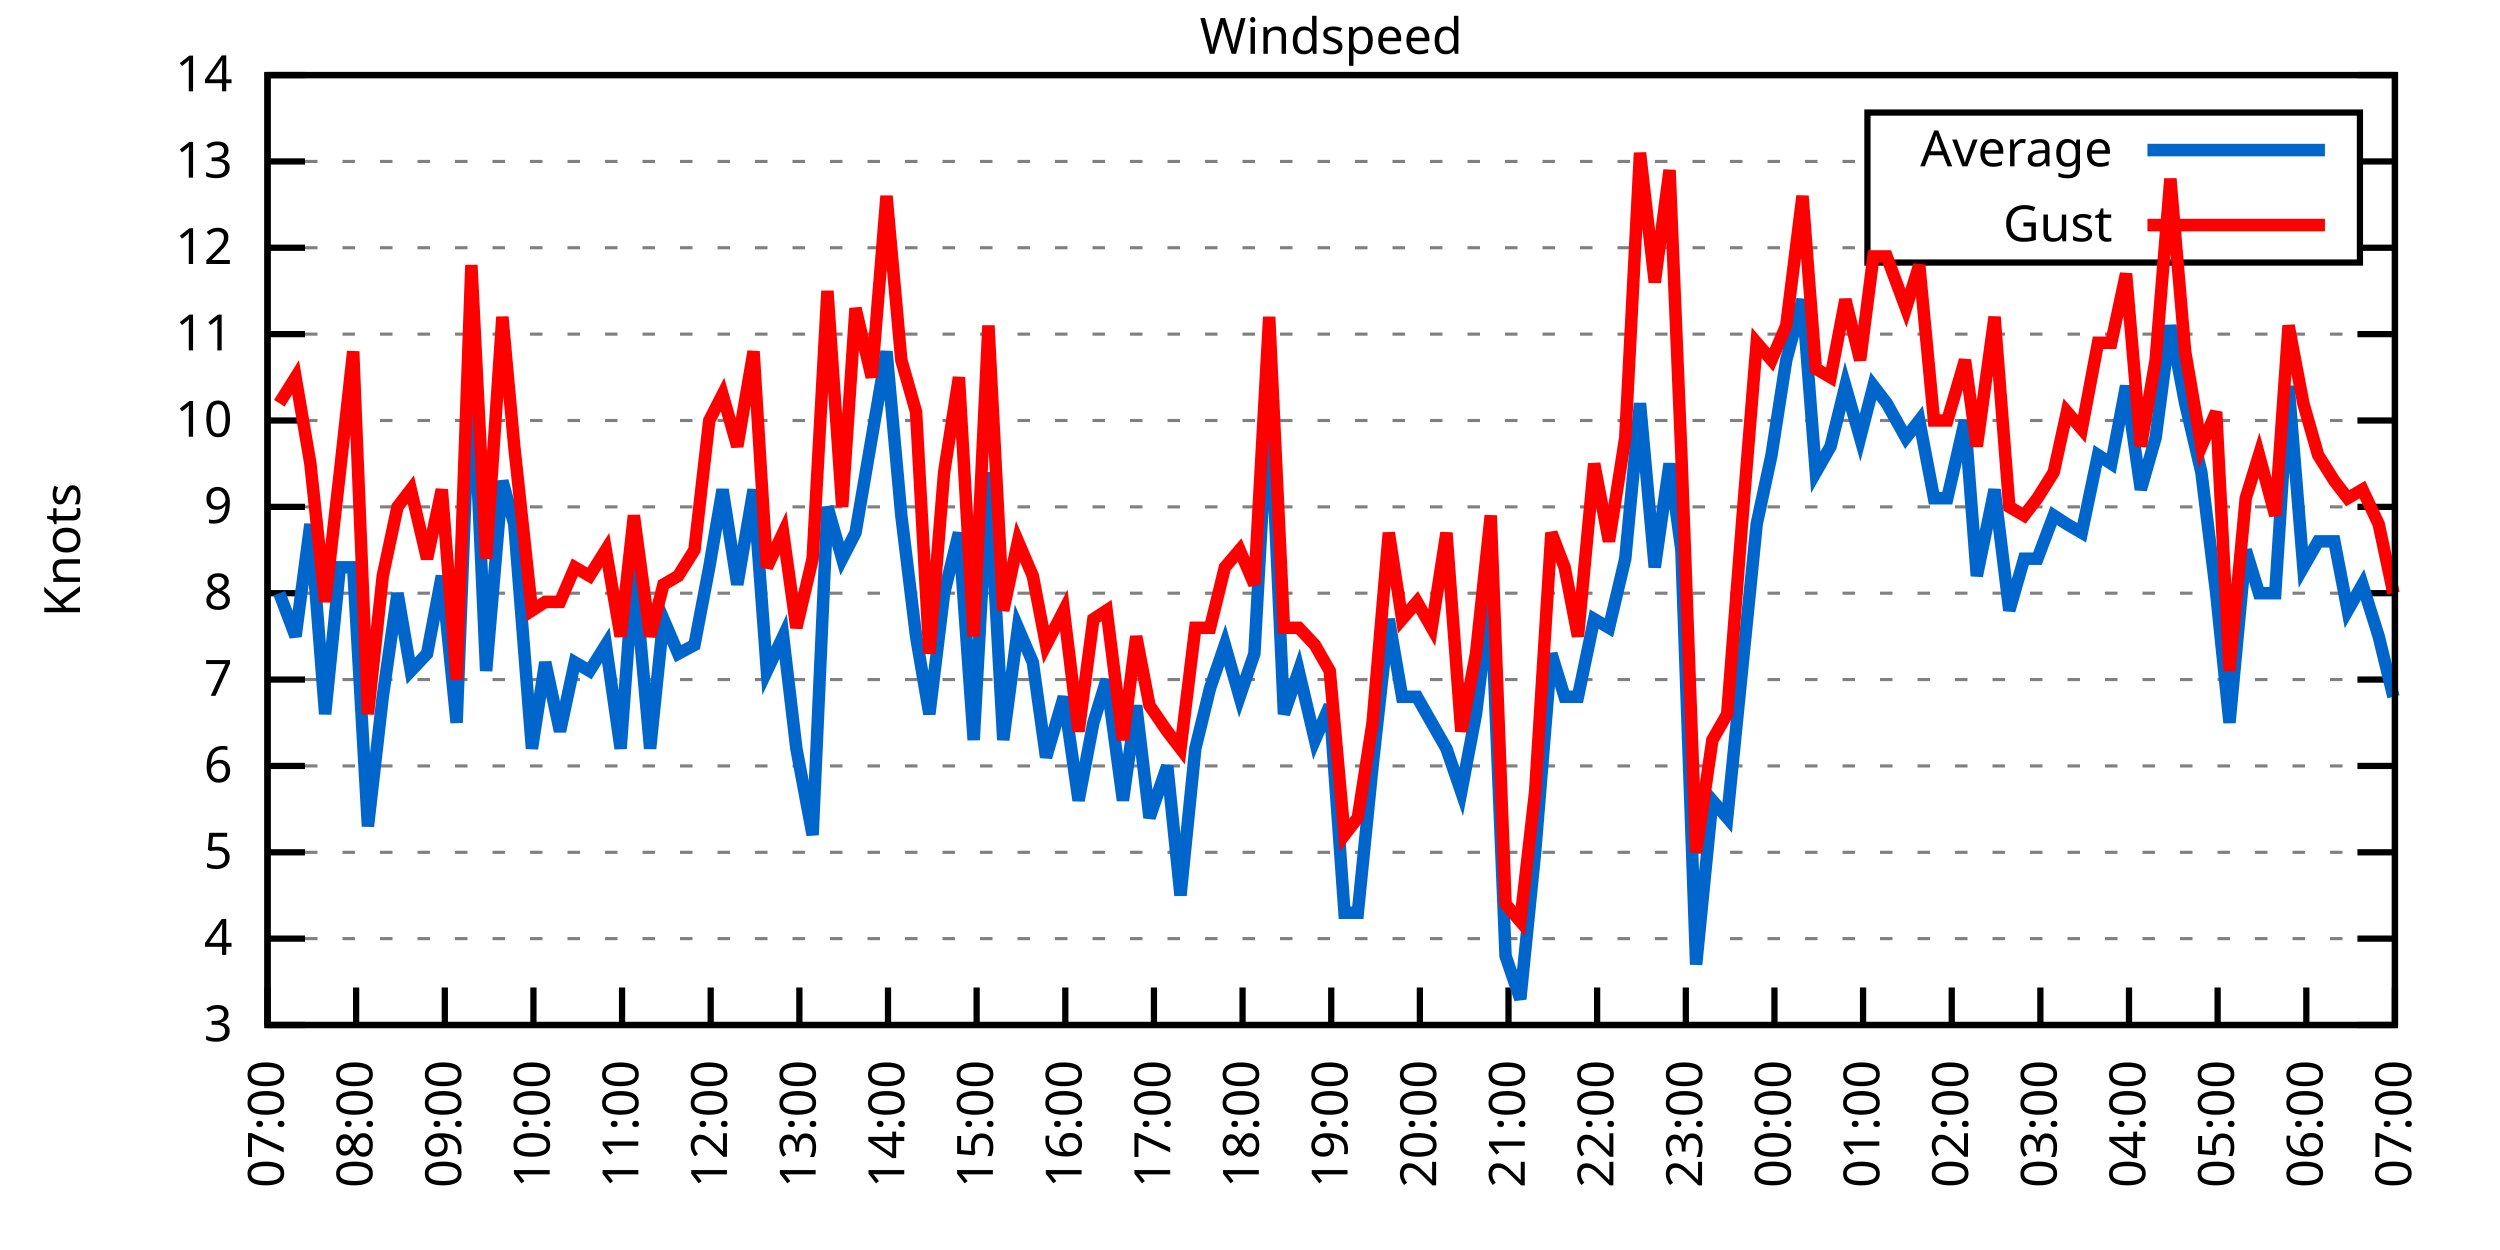
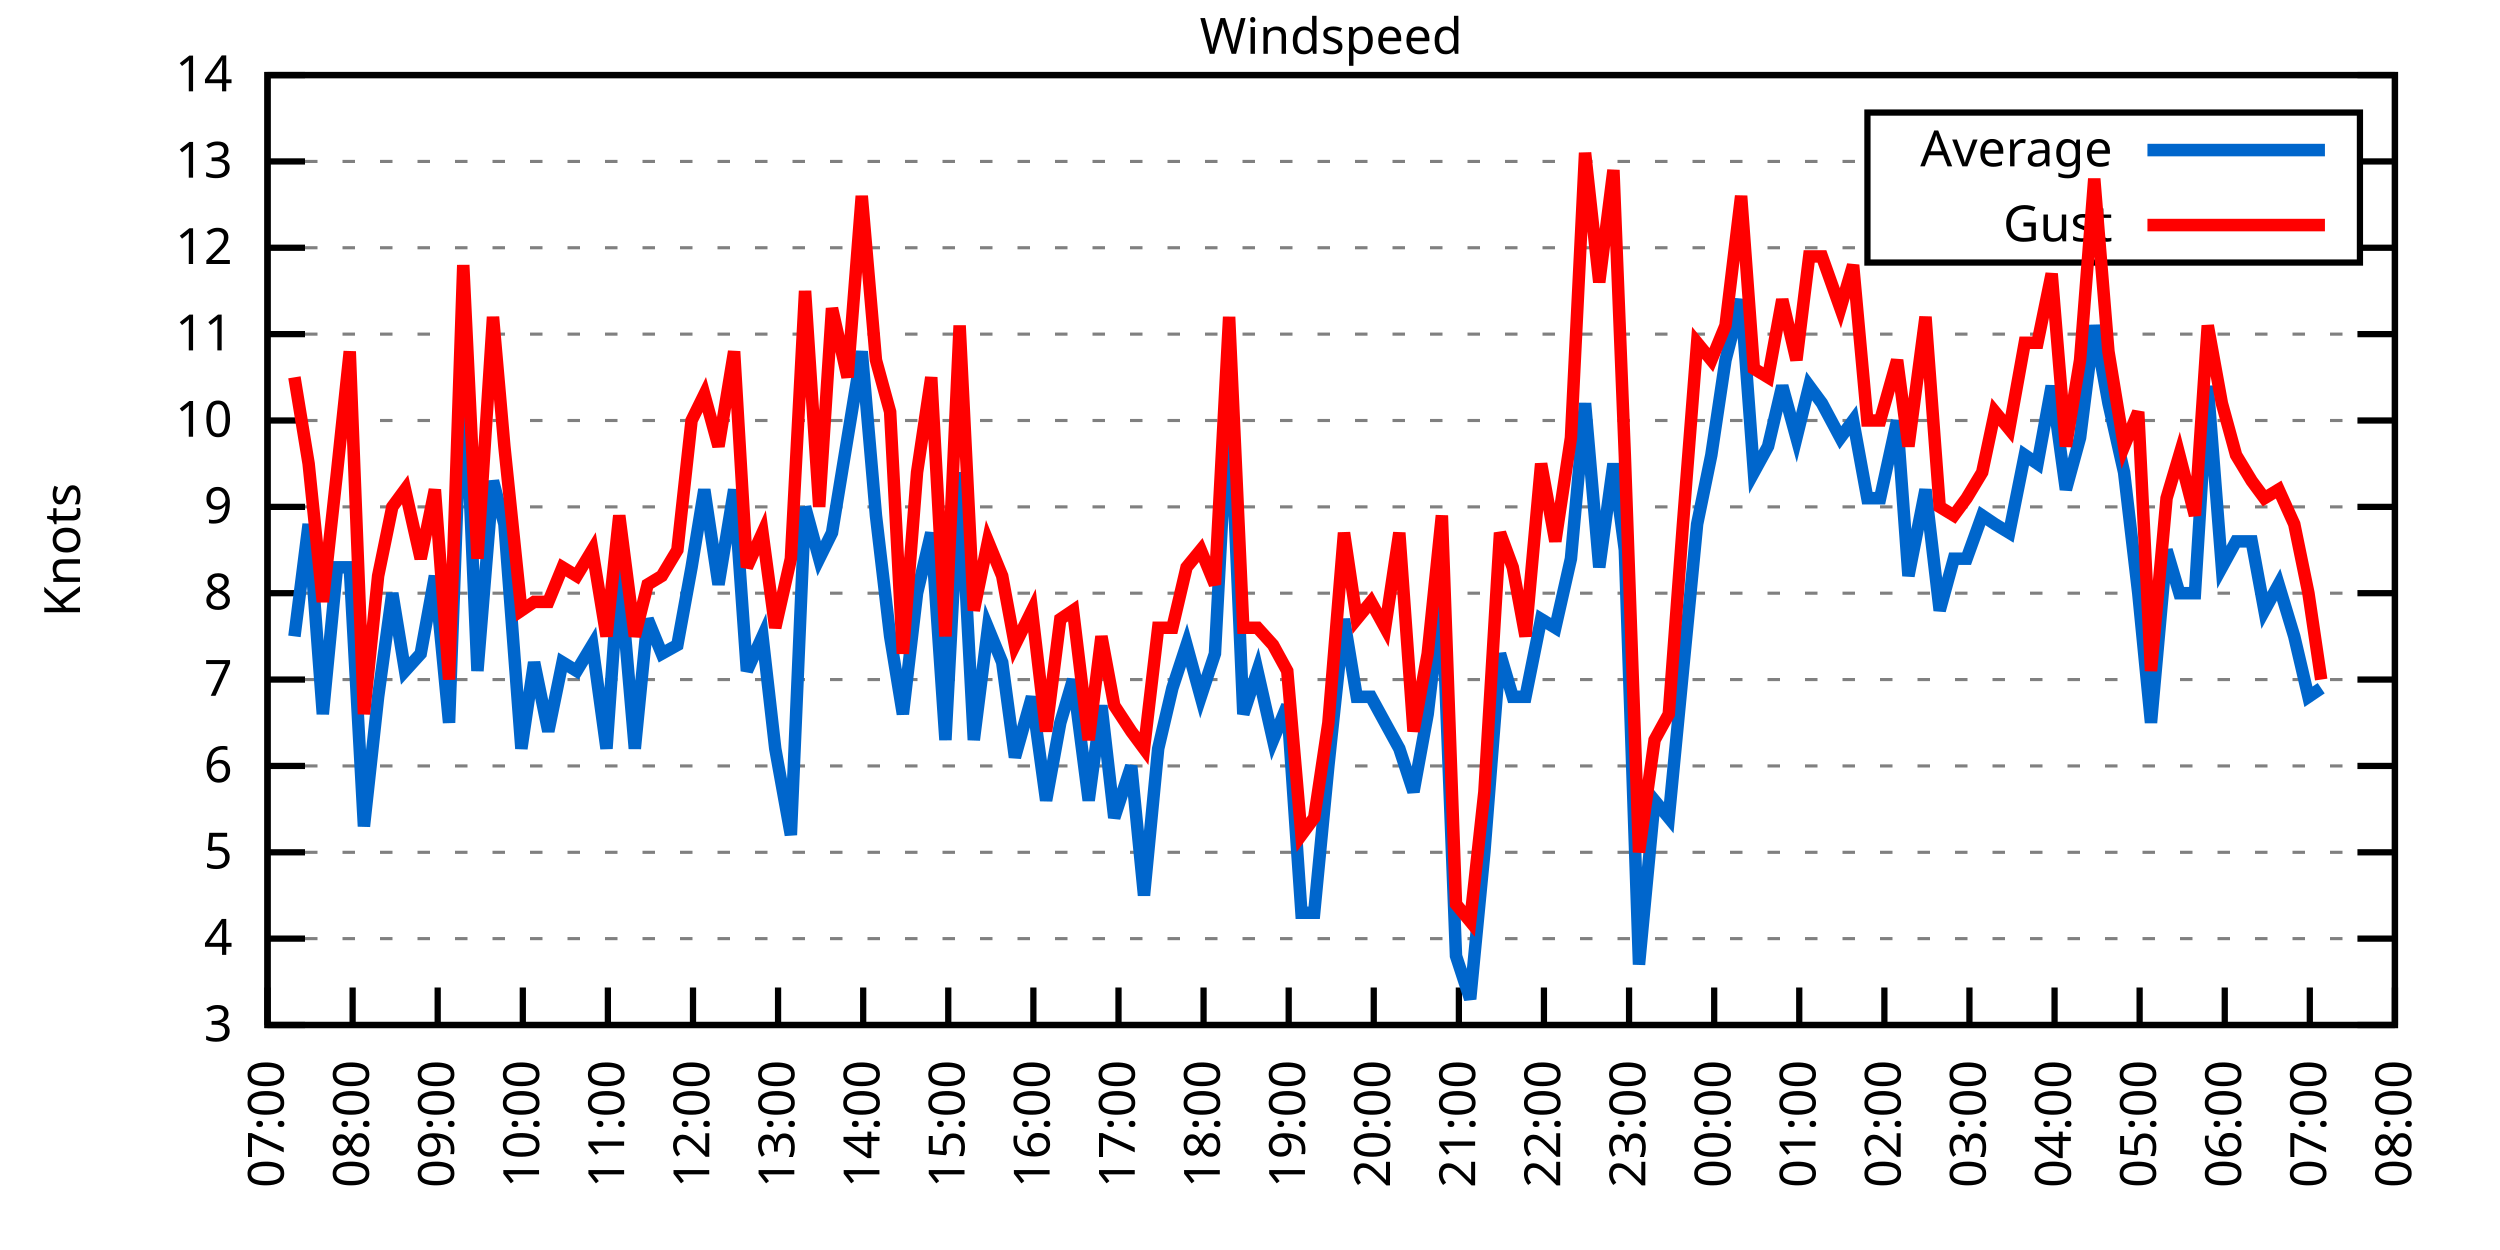
<svg xmlns="http://www.w3.org/2000/svg" xmlns:xlink="http://www.w3.org/1999/xlink" width="400" height="200" viewBox="0 0 400 200">
  <g id="gnuplot_canvas">
    <rect x="0" y="0" width="400" height="200" fill="none" />
    <defs>
      <circle id="gpDot" r="0.5" stroke-width="0.5" stroke="currentColor" />
      <path id="gpPt0" stroke-width="0.333" stroke="currentColor" d="M-1,0 h2 M0,-1 v2" />
      <path id="gpPt1" stroke-width="0.333" stroke="currentColor" d="M-1,-1 L1,1 M1,-1 L-1,1" />
      <path id="gpPt2" stroke-width="0.333" stroke="currentColor" d="M-1,0 L1,0 M0,-1 L0,1 M-1,-1 L1,1 M-1,1 L1,-1" />
      <rect id="gpPt3" stroke-width="0.333" stroke="currentColor" x="-1" y="-1" width="2" height="2" />
      <rect id="gpPt4" stroke-width="0.333" stroke="currentColor" fill="currentColor" x="-1" y="-1" width="2" height="2" />
      <circle id="gpPt5" stroke-width="0.333" stroke="currentColor" cx="0" cy="0" r="1" />
      <use xlink:href="#gpPt5" id="gpPt6" fill="currentColor" stroke="none" />
      <path id="gpPt7" stroke-width="0.333" stroke="currentColor" d="M0,-1.33 L-1.33,0.67 L1.33,0.67 z" />
      <use xlink:href="#gpPt7" id="gpPt8" fill="currentColor" stroke="none" />
      <use xlink:href="#gpPt7" id="gpPt9" stroke="currentColor" transform="rotate(180)" />
      <use xlink:href="#gpPt9" id="gpPt10" fill="currentColor" stroke="none" />
      <use xlink:href="#gpPt3" id="gpPt11" stroke="currentColor" transform="rotate(45)" />
      <use xlink:href="#gpPt11" id="gpPt12" fill="currentColor" stroke="none" />
      <path id="gpPt13" stroke-width="0.333" stroke="currentColor" d="M0,1.330 L1.265,0.411 L0.782,-1.067 L-0.782,-1.076 L-1.265,0.411 z" />
      <use xlink:href="#gpPt13" id="gpPt14" fill="currentColor" stroke="none" />
      <filter id="textbox" filterUnits="objectBoundingBox" x="0" y="0" height="1" width="1">
        <feFlood flood-color="white" flood-opacity="1" result="bgnd" />
        <feComposite in="SourceGraphic" in2="bgnd" operator="atop" />
      </filter>
      <filter id="greybox" filterUnits="objectBoundingBox" x="0" y="0" height="1" width="1">
        <feFlood flood-color="lightgrey" flood-opacity="1" result="grey" />
        <feComposite in="SourceGraphic" in2="grey" operator="atop" />
      </filter>
    </defs>
    <g fill="none" color="white" stroke="currentColor" stroke-width="1.00" stroke-linecap="butt" stroke-linejoin="miter">
</g>
    <g fill="none" color="black" stroke="currentColor" stroke-width="1.00" stroke-linecap="butt" stroke-linejoin="miter">
      <g stroke="none" shape-rendering="crispEdges">
        <polygon fill="rgb(255, 255, 255)" points="42.80,164.00 383.18,164.00 383.18,12.02 42.80,12.02 " />
      </g>
    </g>
    <g fill="none" color="black" stroke="currentColor" stroke-width="1.00" stroke-linecap="butt" stroke-linejoin="miter">
</g>
    <g fill="none" color="black" stroke="black" stroke-width="0.50" stroke-linecap="butt" stroke-linejoin="miter">
</g>
    <g fill="none" color="gray" stroke="currentColor" stroke-width="0.50" stroke-linecap="butt" stroke-linejoin="miter">
      <path stroke="gray" stroke-dasharray="2,4" class="gridline" d="M42.80,164.00 L383.19,164.00  " />
    </g>
    <g fill="none" color="gray" stroke="gray" stroke-width="1.00" stroke-linecap="butt" stroke-linejoin="miter">
</g>
    <g fill="none" color="black" stroke="currentColor" stroke-width="1.00" stroke-linecap="butt" stroke-linejoin="miter">
      <path stroke="black" d="M42.80,164.00 L48.80,164.00 M383.19,164.00 L377.19,164.00  " />
      <g transform="translate(37.20,166.60)" stroke="none" fill="black" font-family="Sans" font-size="8.00" text-anchor="end">
        <text>
          <tspan font-family="Sans"> 3</tspan>
        </text>
      </g>
    </g>
    <g fill="none" color="black" stroke="currentColor" stroke-width="1.00" stroke-linecap="butt" stroke-linejoin="miter">
</g>
    <g fill="none" color="black" stroke="black" stroke-width="0.50" stroke-linecap="butt" stroke-linejoin="miter">
</g>
    <g fill="none" color="gray" stroke="currentColor" stroke-width="0.50" stroke-linecap="butt" stroke-linejoin="miter">
      <path stroke="gray" stroke-dasharray="2,4" class="gridline" d="M42.80,150.18 L383.19,150.18  " />
    </g>
    <g fill="none" color="gray" stroke="gray" stroke-width="1.00" stroke-linecap="butt" stroke-linejoin="miter">
</g>
    <g fill="none" color="black" stroke="currentColor" stroke-width="1.00" stroke-linecap="butt" stroke-linejoin="miter">
      <path stroke="black" d="M42.80,150.18 L48.80,150.18 M383.19,150.18 L377.19,150.18  " />
      <g transform="translate(37.20,152.78)" stroke="none" fill="black" font-family="Sans" font-size="8.00" text-anchor="end">
        <text>
          <tspan font-family="Sans"> 4</tspan>
        </text>
      </g>
    </g>
    <g fill="none" color="black" stroke="currentColor" stroke-width="1.00" stroke-linecap="butt" stroke-linejoin="miter">
</g>
    <g fill="none" color="black" stroke="black" stroke-width="0.50" stroke-linecap="butt" stroke-linejoin="miter">
</g>
    <g fill="none" color="gray" stroke="currentColor" stroke-width="0.50" stroke-linecap="butt" stroke-linejoin="miter">
      <path stroke="gray" stroke-dasharray="2,4" class="gridline" d="M42.80,136.37 L383.19,136.37  " />
    </g>
    <g fill="none" color="gray" stroke="gray" stroke-width="1.00" stroke-linecap="butt" stroke-linejoin="miter">
</g>
    <g fill="none" color="black" stroke="currentColor" stroke-width="1.00" stroke-linecap="butt" stroke-linejoin="miter">
      <path stroke="black" d="M42.80,136.37 L48.80,136.37 M383.19,136.37 L377.19,136.37  " />
      <g transform="translate(37.20,138.97)" stroke="none" fill="black" font-family="Sans" font-size="8.00" text-anchor="end">
        <text>
          <tspan font-family="Sans"> 5</tspan>
        </text>
      </g>
    </g>
    <g fill="none" color="black" stroke="currentColor" stroke-width="1.00" stroke-linecap="butt" stroke-linejoin="miter">
</g>
    <g fill="none" color="black" stroke="black" stroke-width="0.50" stroke-linecap="butt" stroke-linejoin="miter">
</g>
    <g fill="none" color="gray" stroke="currentColor" stroke-width="0.50" stroke-linecap="butt" stroke-linejoin="miter">
      <path stroke="gray" stroke-dasharray="2,4" class="gridline" d="M42.80,122.55 L383.19,122.55  " />
    </g>
    <g fill="none" color="gray" stroke="gray" stroke-width="1.00" stroke-linecap="butt" stroke-linejoin="miter">
</g>
    <g fill="none" color="black" stroke="currentColor" stroke-width="1.00" stroke-linecap="butt" stroke-linejoin="miter">
      <path stroke="black" d="M42.80,122.55 L48.80,122.55 M383.19,122.55 L377.19,122.55  " />
      <g transform="translate(37.20,125.15)" stroke="none" fill="black" font-family="Sans" font-size="8.00" text-anchor="end">
        <text>
          <tspan font-family="Sans"> 6</tspan>
        </text>
      </g>
    </g>
    <g fill="none" color="black" stroke="currentColor" stroke-width="1.00" stroke-linecap="butt" stroke-linejoin="miter">
</g>
    <g fill="none" color="black" stroke="black" stroke-width="0.50" stroke-linecap="butt" stroke-linejoin="miter">
</g>
    <g fill="none" color="gray" stroke="currentColor" stroke-width="0.50" stroke-linecap="butt" stroke-linejoin="miter">
      <path stroke="gray" stroke-dasharray="2,4" class="gridline" d="M42.80,108.73 L383.19,108.73  " />
    </g>
    <g fill="none" color="gray" stroke="gray" stroke-width="1.00" stroke-linecap="butt" stroke-linejoin="miter">
</g>
    <g fill="none" color="black" stroke="currentColor" stroke-width="1.00" stroke-linecap="butt" stroke-linejoin="miter">
      <path stroke="black" d="M42.80,108.73 L48.80,108.73 M383.19,108.73 L377.19,108.73  " />
      <g transform="translate(37.20,111.33)" stroke="none" fill="black" font-family="Sans" font-size="8.00" text-anchor="end">
        <text>
          <tspan font-family="Sans"> 7</tspan>
        </text>
      </g>
    </g>
    <g fill="none" color="black" stroke="currentColor" stroke-width="1.00" stroke-linecap="butt" stroke-linejoin="miter">
</g>
    <g fill="none" color="black" stroke="black" stroke-width="0.50" stroke-linecap="butt" stroke-linejoin="miter">
</g>
    <g fill="none" color="gray" stroke="currentColor" stroke-width="0.50" stroke-linecap="butt" stroke-linejoin="miter">
      <path stroke="gray" stroke-dasharray="2,4" class="gridline" d="M42.80,94.91 L383.19,94.91  " />
    </g>
    <g fill="none" color="gray" stroke="gray" stroke-width="1.00" stroke-linecap="butt" stroke-linejoin="miter">
</g>
    <g fill="none" color="black" stroke="currentColor" stroke-width="1.00" stroke-linecap="butt" stroke-linejoin="miter">
      <path stroke="black" d="M42.80,94.91 L48.80,94.91 M383.19,94.91 L377.19,94.91  " />
      <g transform="translate(37.20,97.51)" stroke="none" fill="black" font-family="Sans" font-size="8.00" text-anchor="end">
        <text>
          <tspan font-family="Sans"> 8</tspan>
        </text>
      </g>
    </g>
    <g fill="none" color="black" stroke="currentColor" stroke-width="1.00" stroke-linecap="butt" stroke-linejoin="miter">
</g>
    <g fill="none" color="black" stroke="black" stroke-width="0.50" stroke-linecap="butt" stroke-linejoin="miter">
</g>
    <g fill="none" color="gray" stroke="currentColor" stroke-width="0.50" stroke-linecap="butt" stroke-linejoin="miter">
      <path stroke="gray" stroke-dasharray="2,4" class="gridline" d="M42.80,81.10 L383.19,81.10  " />
    </g>
    <g fill="none" color="gray" stroke="gray" stroke-width="1.00" stroke-linecap="butt" stroke-linejoin="miter">
</g>
    <g fill="none" color="black" stroke="currentColor" stroke-width="1.00" stroke-linecap="butt" stroke-linejoin="miter">
      <path stroke="black" d="M42.80,81.10 L48.80,81.10 M383.19,81.10 L377.19,81.10  " />
      <g transform="translate(37.20,83.70)" stroke="none" fill="black" font-family="Sans" font-size="8.00" text-anchor="end">
        <text>
          <tspan font-family="Sans"> 9</tspan>
        </text>
      </g>
    </g>
    <g fill="none" color="black" stroke="currentColor" stroke-width="1.00" stroke-linecap="butt" stroke-linejoin="miter">
</g>
    <g fill="none" color="black" stroke="black" stroke-width="0.50" stroke-linecap="butt" stroke-linejoin="miter">
</g>
    <g fill="none" color="gray" stroke="currentColor" stroke-width="0.50" stroke-linecap="butt" stroke-linejoin="miter">
      <path stroke="gray" stroke-dasharray="2,4" class="gridline" d="M42.80,67.28 L383.19,67.28  " />
    </g>
    <g fill="none" color="gray" stroke="gray" stroke-width="1.00" stroke-linecap="butt" stroke-linejoin="miter">
</g>
    <g fill="none" color="black" stroke="currentColor" stroke-width="1.00" stroke-linecap="butt" stroke-linejoin="miter">
      <path stroke="black" d="M42.80,67.28 L48.80,67.28 M383.19,67.28 L377.19,67.28  " />
      <g transform="translate(37.20,69.88)" stroke="none" fill="black" font-family="Sans" font-size="8.00" text-anchor="end">
        <text>
          <tspan font-family="Sans"> 10</tspan>
        </text>
      </g>
    </g>
    <g fill="none" color="black" stroke="currentColor" stroke-width="1.00" stroke-linecap="butt" stroke-linejoin="miter">
</g>
    <g fill="none" color="black" stroke="black" stroke-width="0.50" stroke-linecap="butt" stroke-linejoin="miter">
</g>
    <g fill="none" color="gray" stroke="currentColor" stroke-width="0.50" stroke-linecap="butt" stroke-linejoin="miter">
      <path stroke="gray" stroke-dasharray="2,4" class="gridline" d="M42.80,53.46 L383.19,53.46  " />
    </g>
    <g fill="none" color="gray" stroke="gray" stroke-width="1.00" stroke-linecap="butt" stroke-linejoin="miter">
</g>
    <g fill="none" color="black" stroke="currentColor" stroke-width="1.00" stroke-linecap="butt" stroke-linejoin="miter">
      <path stroke="black" d="M42.80,53.46 L48.80,53.46 M383.19,53.46 L377.19,53.46  " />
      <g transform="translate(37.20,56.06)" stroke="none" fill="black" font-family="Sans" font-size="8.00" text-anchor="end">
        <text>
          <tspan font-family="Sans"> 11</tspan>
        </text>
      </g>
    </g>
    <g fill="none" color="black" stroke="currentColor" stroke-width="1.00" stroke-linecap="butt" stroke-linejoin="miter">
</g>
    <g fill="none" color="black" stroke="black" stroke-width="0.50" stroke-linecap="butt" stroke-linejoin="miter">
</g>
    <g fill="none" color="gray" stroke="currentColor" stroke-width="0.50" stroke-linecap="butt" stroke-linejoin="miter">
      <path stroke="gray" stroke-dasharray="2,4" class="gridline" d="M42.80,39.64 L298.79,39.64 M377.59,39.64 L383.19,39.64  " />
    </g>
    <g fill="none" color="gray" stroke="gray" stroke-width="1.00" stroke-linecap="butt" stroke-linejoin="miter">
</g>
    <g fill="none" color="black" stroke="currentColor" stroke-width="1.00" stroke-linecap="butt" stroke-linejoin="miter">
      <path stroke="black" d="M42.80,39.64 L48.80,39.64 M383.19,39.64 L377.19,39.64  " />
      <g transform="translate(37.20,42.24)" stroke="none" fill="black" font-family="Sans" font-size="8.00" text-anchor="end">
        <text>
          <tspan font-family="Sans"> 12</tspan>
        </text>
      </g>
    </g>
    <g fill="none" color="black" stroke="currentColor" stroke-width="1.00" stroke-linecap="butt" stroke-linejoin="miter">
</g>
    <g fill="none" color="black" stroke="black" stroke-width="0.50" stroke-linecap="butt" stroke-linejoin="miter">
</g>
    <g fill="none" color="gray" stroke="currentColor" stroke-width="0.50" stroke-linecap="butt" stroke-linejoin="miter">
      <path stroke="gray" stroke-dasharray="2,4" class="gridline" d="M42.80,25.83 L298.79,25.83 M377.59,25.83 L383.19,25.83  " />
    </g>
    <g fill="none" color="gray" stroke="gray" stroke-width="1.00" stroke-linecap="butt" stroke-linejoin="miter">
</g>
    <g fill="none" color="black" stroke="currentColor" stroke-width="1.00" stroke-linecap="butt" stroke-linejoin="miter">
      <path stroke="black" d="M42.80,25.83 L48.80,25.83 M383.19,25.83 L377.19,25.83  " />
      <g transform="translate(37.20,28.43)" stroke="none" fill="black" font-family="Sans" font-size="8.00" text-anchor="end">
        <text>
          <tspan font-family="Sans"> 13</tspan>
        </text>
      </g>
    </g>
    <g fill="none" color="black" stroke="currentColor" stroke-width="1.00" stroke-linecap="butt" stroke-linejoin="miter">
</g>
    <g fill="none" color="black" stroke="black" stroke-width="0.50" stroke-linecap="butt" stroke-linejoin="miter">
</g>
    <g fill="none" color="gray" stroke="currentColor" stroke-width="0.50" stroke-linecap="butt" stroke-linejoin="miter">
      <path stroke="gray" stroke-dasharray="2,4" class="gridline" d="M42.80,12.01 L383.19,12.01  " />
    </g>
    <g fill="none" color="gray" stroke="gray" stroke-width="1.00" stroke-linecap="butt" stroke-linejoin="miter">
</g>
    <g fill="none" color="black" stroke="currentColor" stroke-width="1.00" stroke-linecap="butt" stroke-linejoin="miter">
      <path stroke="black" d="M42.80,12.01 L48.80,12.01 M383.19,12.01 L377.19,12.01  " />
      <g transform="translate(37.20,14.61)" stroke="none" fill="black" font-family="Sans" font-size="8.00" text-anchor="end">
        <text>
          <tspan font-family="Sans"> 14</tspan>
        </text>
      </g>
    </g>
    <g fill="none" color="black" stroke="currentColor" stroke-width="1.00" stroke-linecap="butt" stroke-linejoin="miter">
      <path stroke="black" d="M42.80,164.00 L42.80,158.00  " />
      <g transform="translate(45.40,169.60) rotate(270.00)" stroke="none" fill="black" font-family="Sans" font-size="8.00" text-anchor="end">
        <text>
          <tspan font-family="Sans">07:00</tspan>
        </text>
      </g>
    </g>
    <g fill="none" color="black" stroke="currentColor" stroke-width="1.00" stroke-linecap="butt" stroke-linejoin="miter">
-       <path stroke="black" d="M56.98,164.00 L56.98,158.00  " />
-       <g transform="translate(59.58,169.60) rotate(270.00)" stroke="none" fill="black" font-family="Sans" font-size="8.00" text-anchor="end">
+       <path stroke="black" d="M56.42,164.00 L56.42,158.00  " />
+       <g transform="translate(59.02,169.60) rotate(270.00)" stroke="none" fill="black" font-family="Sans" font-size="8.00" text-anchor="end">
        <text>
          <tspan font-family="Sans">08:00</tspan>
        </text>
      </g>
    </g>
    <g fill="none" color="black" stroke="currentColor" stroke-width="1.00" stroke-linecap="butt" stroke-linejoin="miter">
-       <path stroke="black" d="M71.17,164.00 L71.17,158.00  " />
-       <g transform="translate(73.77,169.60) rotate(270.00)" stroke="none" fill="black" font-family="Sans" font-size="8.00" text-anchor="end">
+       <path stroke="black" d="M70.03,164.00 L70.03,158.00  " />
+       <g transform="translate(72.63,169.60) rotate(270.00)" stroke="none" fill="black" font-family="Sans" font-size="8.00" text-anchor="end">
        <text>
          <tspan font-family="Sans">09:00</tspan>
        </text>
      </g>
    </g>
    <g fill="none" color="black" stroke="currentColor" stroke-width="1.00" stroke-linecap="butt" stroke-linejoin="miter">
-       <path stroke="black" d="M85.35,164.00 L85.35,158.00  " />
-       <g transform="translate(87.95,169.60) rotate(270.00)" stroke="none" fill="black" font-family="Sans" font-size="8.00" text-anchor="end">
+       <path stroke="black" d="M83.65,164.00 L83.65,158.00  " />
+       <g transform="translate(86.25,169.60) rotate(270.00)" stroke="none" fill="black" font-family="Sans" font-size="8.00" text-anchor="end">
        <text>
          <tspan font-family="Sans">10:00</tspan>
        </text>
      </g>
    </g>
    <g fill="none" color="black" stroke="currentColor" stroke-width="1.00" stroke-linecap="butt" stroke-linejoin="miter">
-       <path stroke="black" d="M99.53,164.00 L99.53,158.00  " />
-       <g transform="translate(102.13,169.60) rotate(270.00)" stroke="none" fill="black" font-family="Sans" font-size="8.00" text-anchor="end">
+       <path stroke="black" d="M97.26,164.00 L97.26,158.00  " />
+       <g transform="translate(99.86,169.60) rotate(270.00)" stroke="none" fill="black" font-family="Sans" font-size="8.00" text-anchor="end">
        <text>
          <tspan font-family="Sans">11:00</tspan>
        </text>
      </g>
    </g>
    <g fill="none" color="black" stroke="currentColor" stroke-width="1.00" stroke-linecap="butt" stroke-linejoin="miter">
-       <path stroke="black" d="M113.71,164.00 L113.71,158.00  " />
-       <g transform="translate(116.31,169.60) rotate(270.00)" stroke="none" fill="black" font-family="Sans" font-size="8.00" text-anchor="end">
+       <path stroke="black" d="M110.88,164.00 L110.88,158.00  " />
+       <g transform="translate(113.48,169.60) rotate(270.00)" stroke="none" fill="black" font-family="Sans" font-size="8.00" text-anchor="end">
        <text>
          <tspan font-family="Sans">12:00</tspan>
        </text>
      </g>
    </g>
    <g fill="none" color="black" stroke="currentColor" stroke-width="1.00" stroke-linecap="butt" stroke-linejoin="miter">
-       <path stroke="black" d="M127.90,164.00 L127.90,158.00  " />
-       <g transform="translate(130.50,169.60) rotate(270.00)" stroke="none" fill="black" font-family="Sans" font-size="8.00" text-anchor="end">
+       <path stroke="black" d="M124.49,164.00 L124.49,158.00  " />
+       <g transform="translate(127.09,169.60) rotate(270.00)" stroke="none" fill="black" font-family="Sans" font-size="8.00" text-anchor="end">
        <text>
          <tspan font-family="Sans">13:00</tspan>
        </text>
      </g>
    </g>
    <g fill="none" color="black" stroke="currentColor" stroke-width="1.00" stroke-linecap="butt" stroke-linejoin="miter">
-       <path stroke="black" d="M142.08,164.00 L142.08,158.00  " />
-       <g transform="translate(144.68,169.60) rotate(270.00)" stroke="none" fill="black" font-family="Sans" font-size="8.00" text-anchor="end">
+       <path stroke="black" d="M138.11,164.00 L138.11,158.00  " />
+       <g transform="translate(140.71,169.60) rotate(270.00)" stroke="none" fill="black" font-family="Sans" font-size="8.00" text-anchor="end">
        <text>
          <tspan font-family="Sans">14:00</tspan>
        </text>
      </g>
    </g>
    <g fill="none" color="black" stroke="currentColor" stroke-width="1.00" stroke-linecap="butt" stroke-linejoin="miter">
-       <path stroke="black" d="M156.26,164.00 L156.26,158.00  " />
-       <g transform="translate(158.86,169.60) rotate(270.00)" stroke="none" fill="black" font-family="Sans" font-size="8.00" text-anchor="end">
+       <path stroke="black" d="M151.72,164.00 L151.72,158.00  " />
+       <g transform="translate(154.32,169.60) rotate(270.00)" stroke="none" fill="black" font-family="Sans" font-size="8.00" text-anchor="end">
        <text>
          <tspan font-family="Sans">15:00</tspan>
        </text>
      </g>
    </g>
    <g fill="none" color="black" stroke="currentColor" stroke-width="1.00" stroke-linecap="butt" stroke-linejoin="miter">
-       <path stroke="black" d="M170.45,164.00 L170.45,158.00  " />
-       <g transform="translate(173.05,169.60) rotate(270.00)" stroke="none" fill="black" font-family="Sans" font-size="8.00" text-anchor="end">
+       <path stroke="black" d="M165.34,164.00 L165.34,158.00  " />
+       <g transform="translate(167.94,169.60) rotate(270.00)" stroke="none" fill="black" font-family="Sans" font-size="8.00" text-anchor="end">
        <text>
          <tspan font-family="Sans">16:00</tspan>
        </text>
      </g>
    </g>
    <g fill="none" color="black" stroke="currentColor" stroke-width="1.00" stroke-linecap="butt" stroke-linejoin="miter">
-       <path stroke="black" d="M184.63,164.00 L184.63,158.00  " />
-       <g transform="translate(187.23,169.60) rotate(270.00)" stroke="none" fill="black" font-family="Sans" font-size="8.00" text-anchor="end">
+       <path stroke="black" d="M178.96,164.00 L178.96,158.00  " />
+       <g transform="translate(181.56,169.60) rotate(270.00)" stroke="none" fill="black" font-family="Sans" font-size="8.00" text-anchor="end">
        <text>
          <tspan font-family="Sans">17:00</tspan>
        </text>
      </g>
    </g>
    <g fill="none" color="black" stroke="currentColor" stroke-width="1.00" stroke-linecap="butt" stroke-linejoin="miter">
-       <path stroke="black" d="M198.81,164.00 L198.81,158.00  " />
-       <g transform="translate(201.41,169.60) rotate(270.00)" stroke="none" fill="black" font-family="Sans" font-size="8.00" text-anchor="end">
+       <path stroke="black" d="M192.57,164.00 L192.57,158.00  " />
+       <g transform="translate(195.17,169.60) rotate(270.00)" stroke="none" fill="black" font-family="Sans" font-size="8.00" text-anchor="end">
        <text>
          <tspan font-family="Sans">18:00</tspan>
        </text>
      </g>
    </g>
    <g fill="none" color="black" stroke="currentColor" stroke-width="1.00" stroke-linecap="butt" stroke-linejoin="miter">
-       <path stroke="black" d="M213.00,164.00 L213.00,158.00  " />
-       <g transform="translate(215.60,169.60) rotate(270.00)" stroke="none" fill="black" font-family="Sans" font-size="8.00" text-anchor="end">
+       <path stroke="black" d="M206.19,164.00 L206.19,158.00  " />
+       <g transform="translate(208.79,169.60) rotate(270.00)" stroke="none" fill="black" font-family="Sans" font-size="8.00" text-anchor="end">
        <text>
          <tspan font-family="Sans">19:00</tspan>
        </text>
      </g>
    </g>
    <g fill="none" color="black" stroke="currentColor" stroke-width="1.00" stroke-linecap="butt" stroke-linejoin="miter">
-       <path stroke="black" d="M227.18,164.00 L227.18,158.00  " />
-       <g transform="translate(229.78,169.60) rotate(270.00)" stroke="none" fill="black" font-family="Sans" font-size="8.00" text-anchor="end">
+       <path stroke="black" d="M219.80,164.00 L219.80,158.00  " />
+       <g transform="translate(222.40,169.60) rotate(270.00)" stroke="none" fill="black" font-family="Sans" font-size="8.00" text-anchor="end">
        <text>
          <tspan font-family="Sans">20:00</tspan>
        </text>
      </g>
    </g>
    <g fill="none" color="black" stroke="currentColor" stroke-width="1.00" stroke-linecap="butt" stroke-linejoin="miter">
-       <path stroke="black" d="M241.36,164.00 L241.36,158.00  " />
-       <g transform="translate(243.96,169.60) rotate(270.00)" stroke="none" fill="black" font-family="Sans" font-size="8.00" text-anchor="end">
+       <path stroke="black" d="M233.42,164.00 L233.42,158.00  " />
+       <g transform="translate(236.02,169.60) rotate(270.00)" stroke="none" fill="black" font-family="Sans" font-size="8.00" text-anchor="end">
        <text>
          <tspan font-family="Sans">21:00</tspan>
        </text>
      </g>
    </g>
    <g fill="none" color="black" stroke="currentColor" stroke-width="1.00" stroke-linecap="butt" stroke-linejoin="miter">
-       <path stroke="black" d="M255.54,164.00 L255.54,158.00  " />
-       <g transform="translate(258.14,169.60) rotate(270.00)" stroke="none" fill="black" font-family="Sans" font-size="8.00" text-anchor="end">
+       <path stroke="black" d="M247.03,164.00 L247.03,158.00  " />
+       <g transform="translate(249.63,169.60) rotate(270.00)" stroke="none" fill="black" font-family="Sans" font-size="8.00" text-anchor="end">
        <text>
          <tspan font-family="Sans">22:00</tspan>
        </text>
      </g>
    </g>
    <g fill="none" color="black" stroke="currentColor" stroke-width="1.00" stroke-linecap="butt" stroke-linejoin="miter">
-       <path stroke="black" d="M269.73,164.00 L269.73,158.00  " />
-       <g transform="translate(272.33,169.60) rotate(270.00)" stroke="none" fill="black" font-family="Sans" font-size="8.00" text-anchor="end">
+       <path stroke="black" d="M260.65,164.00 L260.65,158.00  " />
+       <g transform="translate(263.25,169.60) rotate(270.00)" stroke="none" fill="black" font-family="Sans" font-size="8.00" text-anchor="end">
        <text>
          <tspan font-family="Sans">23:00</tspan>
        </text>
      </g>
    </g>
    <g fill="none" color="black" stroke="currentColor" stroke-width="1.00" stroke-linecap="butt" stroke-linejoin="miter">
-       <path stroke="black" d="M283.91,164.00 L283.91,158.00  " />
-       <g transform="translate(286.51,169.60) rotate(270.00)" stroke="none" fill="black" font-family="Sans" font-size="8.00" text-anchor="end">
+       <path stroke="black" d="M274.27,164.00 L274.27,158.00  " />
+       <g transform="translate(276.87,169.60) rotate(270.00)" stroke="none" fill="black" font-family="Sans" font-size="8.00" text-anchor="end">
        <text>
          <tspan font-family="Sans">00:00</tspan>
        </text>
      </g>
    </g>
    <g fill="none" color="black" stroke="currentColor" stroke-width="1.00" stroke-linecap="butt" stroke-linejoin="miter">
-       <path stroke="black" d="M298.09,164.00 L298.09,158.00  " />
-       <g transform="translate(300.69,169.60) rotate(270.00)" stroke="none" fill="black" font-family="Sans" font-size="8.00" text-anchor="end">
+       <path stroke="black" d="M287.88,164.00 L287.88,158.00  " />
+       <g transform="translate(290.48,169.60) rotate(270.00)" stroke="none" fill="black" font-family="Sans" font-size="8.00" text-anchor="end">
        <text>
          <tspan font-family="Sans">01:00</tspan>
        </text>
      </g>
    </g>
    <g fill="none" color="black" stroke="currentColor" stroke-width="1.00" stroke-linecap="butt" stroke-linejoin="miter">
-       <path stroke="black" d="M312.28,164.00 L312.28,158.00  " />
-       <g transform="translate(314.88,169.60) rotate(270.00)" stroke="none" fill="black" font-family="Sans" font-size="8.00" text-anchor="end">
+       <path stroke="black" d="M301.50,164.00 L301.50,158.00  " />
+       <g transform="translate(304.10,169.60) rotate(270.00)" stroke="none" fill="black" font-family="Sans" font-size="8.00" text-anchor="end">
        <text>
          <tspan font-family="Sans">02:00</tspan>
        </text>
      </g>
    </g>
    <g fill="none" color="black" stroke="currentColor" stroke-width="1.00" stroke-linecap="butt" stroke-linejoin="miter">
-       <path stroke="black" d="M326.46,164.00 L326.46,158.00  " />
-       <g transform="translate(329.06,169.60) rotate(270.00)" stroke="none" fill="black" font-family="Sans" font-size="8.00" text-anchor="end">
+       <path stroke="black" d="M315.11,164.00 L315.11,158.00  " />
+       <g transform="translate(317.71,169.60) rotate(270.00)" stroke="none" fill="black" font-family="Sans" font-size="8.00" text-anchor="end">
        <text>
          <tspan font-family="Sans">03:00</tspan>
        </text>
      </g>
    </g>
    <g fill="none" color="black" stroke="currentColor" stroke-width="1.00" stroke-linecap="butt" stroke-linejoin="miter">
-       <path stroke="black" d="M340.64,164.00 L340.64,158.00  " />
-       <g transform="translate(343.24,169.60) rotate(270.00)" stroke="none" fill="black" font-family="Sans" font-size="8.00" text-anchor="end">
+       <path stroke="black" d="M328.73,164.00 L328.73,158.00  " />
+       <g transform="translate(331.33,169.60) rotate(270.00)" stroke="none" fill="black" font-family="Sans" font-size="8.00" text-anchor="end">
        <text>
          <tspan font-family="Sans">04:00</tspan>
        </text>
      </g>
    </g>
    <g fill="none" color="black" stroke="currentColor" stroke-width="1.00" stroke-linecap="butt" stroke-linejoin="miter">
-       <path stroke="black" d="M354.82,164.00 L354.82,158.00  " />
-       <g transform="translate(357.42,169.60) rotate(270.00)" stroke="none" fill="black" font-family="Sans" font-size="8.00" text-anchor="end">
+       <path stroke="black" d="M342.34,164.00 L342.34,158.00  " />
+       <g transform="translate(344.94,169.60) rotate(270.00)" stroke="none" fill="black" font-family="Sans" font-size="8.00" text-anchor="end">
        <text>
          <tspan font-family="Sans">05:00</tspan>
        </text>
      </g>
    </g>
    <g fill="none" color="black" stroke="currentColor" stroke-width="1.00" stroke-linecap="butt" stroke-linejoin="miter">
-       <path stroke="black" d="M369.01,164.00 L369.01,158.00  " />
-       <g transform="translate(371.61,169.60) rotate(270.00)" stroke="none" fill="black" font-family="Sans" font-size="8.00" text-anchor="end">
+       <path stroke="black" d="M355.96,164.00 L355.96,158.00  " />
+       <g transform="translate(358.56,169.60) rotate(270.00)" stroke="none" fill="black" font-family="Sans" font-size="8.00" text-anchor="end">
        <text>
          <tspan font-family="Sans">06:00</tspan>
+         </text>
+       </g>
+     </g>
+     <g fill="none" color="black" stroke="currentColor" stroke-width="1.00" stroke-linecap="butt" stroke-linejoin="miter">
+       <path stroke="black" d="M369.57,164.00 L369.57,158.00  " />
+       <g transform="translate(372.17,169.60) rotate(270.00)" stroke="none" fill="black" font-family="Sans" font-size="8.00" text-anchor="end">
+         <text>
+           <tspan font-family="Sans">07:00</tspan>
        </text>
      </g>
    </g>
    <g fill="none" color="black" stroke="currentColor" stroke-width="1.00" stroke-linecap="butt" stroke-linejoin="miter">
      <path stroke="black" d="M383.19,164.00 L383.19,158.00  " />
      <g transform="translate(385.79,169.60) rotate(270.00)" stroke="none" fill="black" font-family="Sans" font-size="8.00" text-anchor="end">
        <text>
-           <tspan font-family="Sans">07:00</tspan>
+           <tspan font-family="Sans">08:00</tspan>
        </text>
      </g>
    </g>
    <g fill="none" color="black" stroke="currentColor" stroke-width="1.00" stroke-linecap="butt" stroke-linejoin="miter">
</g>
    <g fill="none" color="black" stroke="currentColor" stroke-width="1.00" stroke-linecap="butt" stroke-linejoin="miter">
      <path stroke="black" d="M42.80,12.01 L42.80,164.00 L383.19,164.00 L383.19,12.01 L42.80,12.01 Z  " />
    </g>
    <g fill="none" color="black" stroke="currentColor" stroke-width="1.00" stroke-linecap="butt" stroke-linejoin="miter">
</g>
    <g fill="none" color="black" stroke="currentColor" stroke-width="1.00" stroke-linecap="butt" stroke-linejoin="miter">
      <path stroke="black" d="M298.79,42.01 L298.79,18.01 L377.59,18.01 L377.59,42.01 L298.79,42.01 Z  " />
    </g>
    <g id="Windspeed_plot_1">
      <g fill="none" color="white" stroke="black" stroke-width="2.00" stroke-linecap="butt" stroke-linejoin="miter">
</g>
      <g fill="none" color="black" stroke="currentColor" stroke-width="2.00" stroke-linecap="butt" stroke-linejoin="miter">
        <g transform="translate(337.99,26.61)" stroke="none" fill="black" font-family="Sans" font-size="8.00" text-anchor="end">
          <text>
            <tspan font-family="Sans">Average</tspan>
          </text>
        </g>
      </g>
      <g fill="none" color="black" stroke="currentColor" stroke-width="2.00" stroke-linecap="butt" stroke-linejoin="miter">
-         <path stroke="rgb(  0, 102, 204)" d="M343.59,24.01 L371.99,24.01 M44.69,94.91 L47.29,101.82 L49.66,83.86 L52.02,114.26 L54.38,90.77 L56.51,90.77   L58.87,132.22 L61.24,111.49 L63.60,94.91 L65.73,107.35 L68.33,104.59 L70.69,92.15 L73.06,115.64 L75.42,54.84   L77.78,107.35 L80.38,76.95 L82.28,83.86 L85.11,119.78 L87.24,105.97 L89.60,117.02 L91.97,105.97 L94.33,107.35   L96.93,103.20 L99.30,119.78 L101.42,90.77 L104.02,119.78 L106.15,99.06 L108.51,104.59 L111.11,103.20 L113.48,90.77   L115.61,78.33 L117.97,93.53 L120.57,78.33 L122.70,107.35 L125.30,101.82 L127.42,119.78 L130.02,133.60 L132.39,81.10   L134.75,89.39 L136.88,85.24 L139.48,70.04 L141.84,56.23 L144.21,82.48 L146.57,101.82 L148.70,114.26 L151.06,94.91   L153.43,85.24 L155.79,118.40 L158.15,75.57 L160.52,118.40 L162.88,100.44 L165.25,105.97 L167.37,121.17 L170.21,111.49   L172.57,128.08 L174.94,115.64 L177.06,108.73 L179.67,128.08 L181.79,112.88 L183.92,130.84 L186.76,122.55 L188.88,143.27   L191.25,119.78 L193.61,110.11 L195.98,103.20 L198.34,111.49 L200.70,104.59 L203.07,61.75 L205.43,114.26 L207.79,107.35   L210.39,118.40 L212.76,112.88 L215.12,146.04 L217.25,146.04 L219.61,122.55 L222.21,99.06 L224.34,111.49 L226.71,111.49   L229.07,115.64 L231.43,119.78 L233.80,126.69 L236.16,114.26 L238.52,94.91 L240.89,152.95 L243.25,159.85 L245.62,136.37   L248.22,104.59 L250.34,111.49 L252.47,111.49 L255.07,99.06 L257.43,100.44 L260.04,89.39 L262.40,64.52 L264.76,90.77   L267.13,74.19 L269.02,88.00 L271.38,154.33 L273.98,128.08 L276.35,130.84 L278.71,107.35 L281.07,83.86 L283.44,72.81   L285.80,57.61 L288.40,47.93 L290.53,75.57 L292.89,71.42 L295.26,61.75 L297.62,70.04 L299.75,61.75 L301.87,64.52   L304.95,70.04 L307.08,67.28 L309.44,79.71 L311.57,79.71 L314.40,67.28 L316.29,92.15 L319.13,78.33 L321.49,97.68   L323.86,89.39 L325.99,89.39 L328.59,82.48 L330.71,83.86 L333.08,85.24 L335.68,72.81 L337.80,74.19 L340.17,61.75   L342.53,78.33 L344.90,70.04 L347.26,52.08 L349.62,64.52 L352.22,75.57 L354.59,94.91 L356.72,115.64 L359.32,88.00   L361.44,94.91 L364.04,94.91 L366.17,61.75 L368.53,90.77 L370.90,86.62 L373.50,86.62 L375.63,97.68 L377.99,93.53   L380.59,101.82 L382.95,111.49  " />
+         <path stroke="rgb(  0, 102, 204)" d="M343.59,24.01 L371.99,24.01 M47.11,101.82 L49.38,83.86 L51.65,114.26 L53.92,90.77 L55.96,90.77 L58.23,132.22   L60.50,111.49 L62.77,94.91 L64.81,107.35 L67.31,104.59 L69.58,92.15 L71.85,115.64 L74.12,54.84 L76.39,107.35   L78.88,76.95 L80.70,83.86 L83.42,119.78 L85.46,105.97 L87.73,117.02 L90.00,105.97 L92.27,107.35 L94.77,103.20   L97.04,119.78 L99.08,90.77 L101.57,119.78 L103.62,99.06 L105.89,104.59 L108.38,103.20 L110.65,90.77 L112.69,78.33   L114.96,93.53 L117.46,78.33 L119.50,107.35 L122.00,101.82 L124.04,119.78 L126.54,133.60 L128.81,81.10 L131.07,89.39   L133.12,85.24 L135.61,70.04 L137.88,56.23 L140.15,82.48 L142.42,101.82 L144.46,114.26 L146.73,94.91 L149.00,85.24   L151.27,118.40 L153.54,75.57 L155.81,118.40 L158.08,100.44 L160.35,105.97 L162.39,121.17 L165.11,111.49 L167.38,128.08   L169.65,115.64 L171.69,108.73 L174.19,128.08 L176.23,112.88 L178.28,130.84 L181.00,122.55 L183.04,143.27 L185.31,119.78   L187.58,110.11 L189.85,103.20 L192.12,111.49 L194.39,104.59 L196.66,61.75 L198.93,114.26 L201.19,107.35 L203.69,118.40   L205.96,112.88 L208.23,146.04 L210.27,146.04 L212.54,122.55 L215.04,99.06 L217.08,111.49 L219.35,111.49 L221.62,115.64   L223.89,119.78 L226.16,126.69 L228.43,114.26 L230.70,94.91 L232.96,152.95 L235.23,159.85 L237.50,136.37 L240.00,104.59   L242.04,111.49 L244.08,111.49 L246.58,99.06 L248.85,100.44 L251.35,89.39 L253.61,64.52 L255.88,90.77 L258.15,74.19   L259.97,88.00 L262.24,154.33 L264.73,128.08 L267.00,130.84 L269.27,107.35 L271.54,83.86 L273.81,72.81 L276.08,57.61   L278.58,47.93 L280.62,75.57 L282.89,71.42 L285.16,61.75 L287.43,70.04 L289.47,61.75 L291.51,64.52 L294.46,70.04   L296.50,67.28 L298.77,79.71 L300.82,79.71 L303.54,67.28 L305.35,92.15 L308.08,78.33 L310.35,97.68 L312.62,89.39   L314.66,89.39 L317.15,82.48 L319.20,83.86 L321.47,85.24 L323.96,72.81 L326.00,74.19 L328.27,61.75 L330.54,78.33   L332.81,70.04 L335.08,52.08 L337.35,64.52 L339.85,75.57 L342.12,94.91 L344.16,115.64 L346.65,88.00 L348.70,94.91   L351.19,94.91 L353.24,61.75 L355.50,90.77 L357.77,86.62 L360.27,86.62 L362.31,97.68 L364.58,93.53 L367.08,101.82   L369.35,111.49 L371.39,110.11  " />
      </g>
    </g>
    <g id="Windspeed_plot_2">
      <g fill="none" color="black" stroke="currentColor" stroke-width="2.00" stroke-linecap="butt" stroke-linejoin="miter">
        <g transform="translate(337.99,38.61)" stroke="none" fill="black" font-family="Sans" font-size="8.00" text-anchor="end">
          <text>
            <tspan font-family="Sans">Gust</tspan>
          </text>
        </g>
      </g>
      <g fill="none" color="black" stroke="currentColor" stroke-width="2.00" stroke-linecap="butt" stroke-linejoin="miter">
-         <path stroke="rgb(255,   0,   0)" d="M343.59,36.01 L371.99,36.01 M44.69,64.52 L47.29,60.37 L49.66,74.19 L52.02,96.30 L54.38,75.57 L56.51,56.23   L58.87,114.26 L61.24,92.15 L63.60,81.10 L65.73,78.33 L68.33,89.39 L70.69,78.33 L73.06,108.73 L75.42,42.41   L77.78,89.39 L80.38,50.70 L82.28,71.42 L85.11,97.68 L87.24,96.30 L89.60,96.30 L91.97,90.77 L94.33,92.15   L96.93,88.00 L99.30,101.82 L101.42,82.48 L104.02,101.82 L106.15,93.53 L108.51,92.15 L111.11,88.00 L113.48,67.28   L115.61,63.13 L117.97,71.42 L120.57,56.23 L122.70,90.77 L125.30,85.24 L127.42,100.44 L130.02,89.39 L132.39,46.55   L134.75,81.10 L136.88,49.32 L139.48,60.37 L141.84,31.35 L144.21,57.61 L146.57,65.90 L148.70,104.59 L151.06,75.57   L153.43,60.37 L155.79,101.82 L158.15,52.08 L160.52,97.68 L162.88,86.62 L165.25,92.15 L167.37,103.20 L170.21,97.68   L172.57,117.02 L174.94,99.06 L177.06,97.68 L179.67,118.40 L181.79,101.82 L183.92,112.88 L186.76,117.02 L188.88,119.78   L191.25,100.44 L193.61,100.44 L195.98,90.77 L198.34,88.00 L200.70,93.53 L203.07,50.70 L205.43,100.44 L207.79,100.44   L210.39,103.20 L212.76,107.35 L215.12,133.60 L217.25,130.84 L219.61,115.64 L222.21,85.24 L224.34,99.06 L226.71,96.30   L229.07,100.44 L231.43,85.24 L233.80,117.02 L236.16,104.59 L238.52,82.48 L240.89,144.66 L243.25,147.42 L245.62,126.69   L248.22,85.24 L250.34,90.77 L252.47,101.82 L255.07,74.19 L257.43,86.62 L260.04,70.04 L262.40,24.45 L264.76,45.17   L267.13,27.21 L269.02,72.81 L271.38,136.37 L273.98,118.40 L276.35,114.26 L278.71,83.86 L281.07,54.84 L283.44,57.61   L285.80,52.08 L288.40,31.35 L290.53,58.99 L292.89,60.37 L295.26,47.93 L297.62,57.61 L299.75,41.03 L301.87,41.03   L304.95,49.32 L307.08,42.41 L309.44,67.28 L311.57,67.28 L314.40,57.61 L316.29,71.42 L319.13,50.70 L321.49,81.10   L323.86,82.48 L325.99,79.71 L328.59,75.57 L330.71,65.90 L333.08,68.66 L335.68,54.84 L337.80,54.84 L340.17,43.79   L342.53,71.42 L344.90,57.61 L347.26,28.59 L349.62,56.23 L352.22,71.42 L354.59,65.90 L356.72,107.35 L359.32,79.71   L361.44,72.81 L364.04,82.48 L366.17,52.08 L368.53,64.52 L370.90,72.81 L373.50,76.95 L375.63,79.71 L377.99,78.33   L380.59,83.86 L382.95,94.91  " />
+         <path stroke="rgb(255,   0,   0)" d="M343.59,36.01 L371.99,36.01 M47.11,60.37 L49.38,74.19 L51.65,96.30 L53.92,75.57 L55.96,56.23 L58.23,114.26   L60.50,92.15 L62.77,81.10 L64.81,78.33 L67.31,89.39 L69.58,78.33 L71.85,108.73 L74.12,42.41 L76.39,89.39   L78.88,50.70 L80.70,71.42 L83.42,97.68 L85.46,96.30 L87.73,96.30 L90.00,90.77 L92.27,92.15 L94.77,88.00   L97.04,101.82 L99.08,82.48 L101.57,101.82 L103.62,93.53 L105.89,92.15 L108.38,88.00 L110.65,67.28 L112.69,63.13   L114.96,71.42 L117.46,56.23 L119.50,90.77 L122.00,85.24 L124.04,100.44 L126.54,89.39 L128.81,46.55 L131.07,81.10   L133.12,49.32 L135.61,60.37 L137.88,31.35 L140.15,57.61 L142.42,65.90 L144.46,104.59 L146.73,75.57 L149.00,60.37   L151.27,101.82 L153.54,52.08 L155.81,97.68 L158.08,86.62 L160.35,92.15 L162.39,103.20 L165.11,97.68 L167.38,117.02   L169.65,99.06 L171.69,97.68 L174.19,118.40 L176.23,101.82 L178.28,112.88 L181.00,117.02 L183.04,119.78 L185.31,100.44   L187.58,100.44 L189.85,90.77 L192.12,88.00 L194.39,93.53 L196.66,50.70 L198.93,100.44 L201.19,100.44 L203.69,103.20   L205.96,107.35 L208.23,133.60 L210.27,130.84 L212.54,115.64 L215.04,85.24 L217.08,99.06 L219.35,96.30 L221.62,100.44   L223.89,85.24 L226.16,117.02 L228.43,104.59 L230.70,82.48 L232.96,144.66 L235.23,147.42 L237.50,126.69 L240.00,85.24   L242.04,90.77 L244.08,101.82 L246.58,74.19 L248.85,86.62 L251.35,70.04 L253.61,24.45 L255.88,45.17 L258.15,27.21   L259.97,72.81 L262.24,136.37 L264.73,118.40 L267.00,114.26 L269.27,83.86 L271.54,54.84 L273.81,57.61 L276.08,52.08   L278.58,31.35 L280.62,58.99 L282.89,60.37 L285.16,47.93 L287.43,57.61 L289.47,41.03 L291.51,41.03 L294.46,49.32   L296.50,42.41 L298.77,67.28 L300.82,67.28 L303.54,57.61 L305.35,71.42 L308.08,50.70 L310.35,81.10 L312.62,82.48   L314.66,79.71 L317.15,75.57 L319.20,65.90 L321.47,68.66 L323.96,54.84 L326.00,54.84 L328.27,43.79 L330.54,71.42   L332.81,57.61 L335.08,28.59 L337.35,56.23 L339.85,71.42 L342.12,65.90 L344.16,107.35 L346.65,79.71 L348.70,72.81   L351.19,82.48 L353.24,52.08 L355.50,64.52 L357.77,72.81 L360.27,76.95 L362.31,79.71 L364.58,78.33 L367.08,83.86   L369.35,94.91 L371.39,108.73  " />
      </g>
    </g>
    <g fill="none" color="black" stroke="currentColor" stroke-width="2.00" stroke-linecap="butt" stroke-linejoin="miter">
</g>
    <g fill="none" color="black" stroke="black" stroke-width="1.00" stroke-linecap="butt" stroke-linejoin="miter">
</g>
    <g fill="none" color="black" stroke="currentColor" stroke-width="1.00" stroke-linecap="butt" stroke-linejoin="miter">
      <path stroke="black" d="M42.80,12.01 L42.80,164.00 L383.19,164.00 L383.19,12.01 L42.80,12.01 Z  " />
      <g transform="translate(12.80,88.01) rotate(270.00)" stroke="none" fill="black" font-family="Sans" font-size="8.00" text-anchor="middle">
        <text>
          <tspan font-family="Sans">Knots</tspan>
        </text>
      </g>
    </g>
    <g fill="none" color="black" stroke="currentColor" stroke-width="1.00" stroke-linecap="butt" stroke-linejoin="miter">
</g>
    <g fill="none" color="black" stroke="currentColor" stroke-width="1.00" stroke-linecap="butt" stroke-linejoin="miter">
      <g transform="translate(212.99,8.61)" stroke="none" fill="black" font-family="Sans" font-size="8.00" text-anchor="middle">
        <text>
          <tspan font-family="Sans">Windspeed</tspan>
        </text>
      </g>
    </g>
    <g fill="none" color="black" stroke="currentColor" stroke-width="1.00" stroke-linecap="butt" stroke-linejoin="miter">
</g>
  </g>
</svg>
